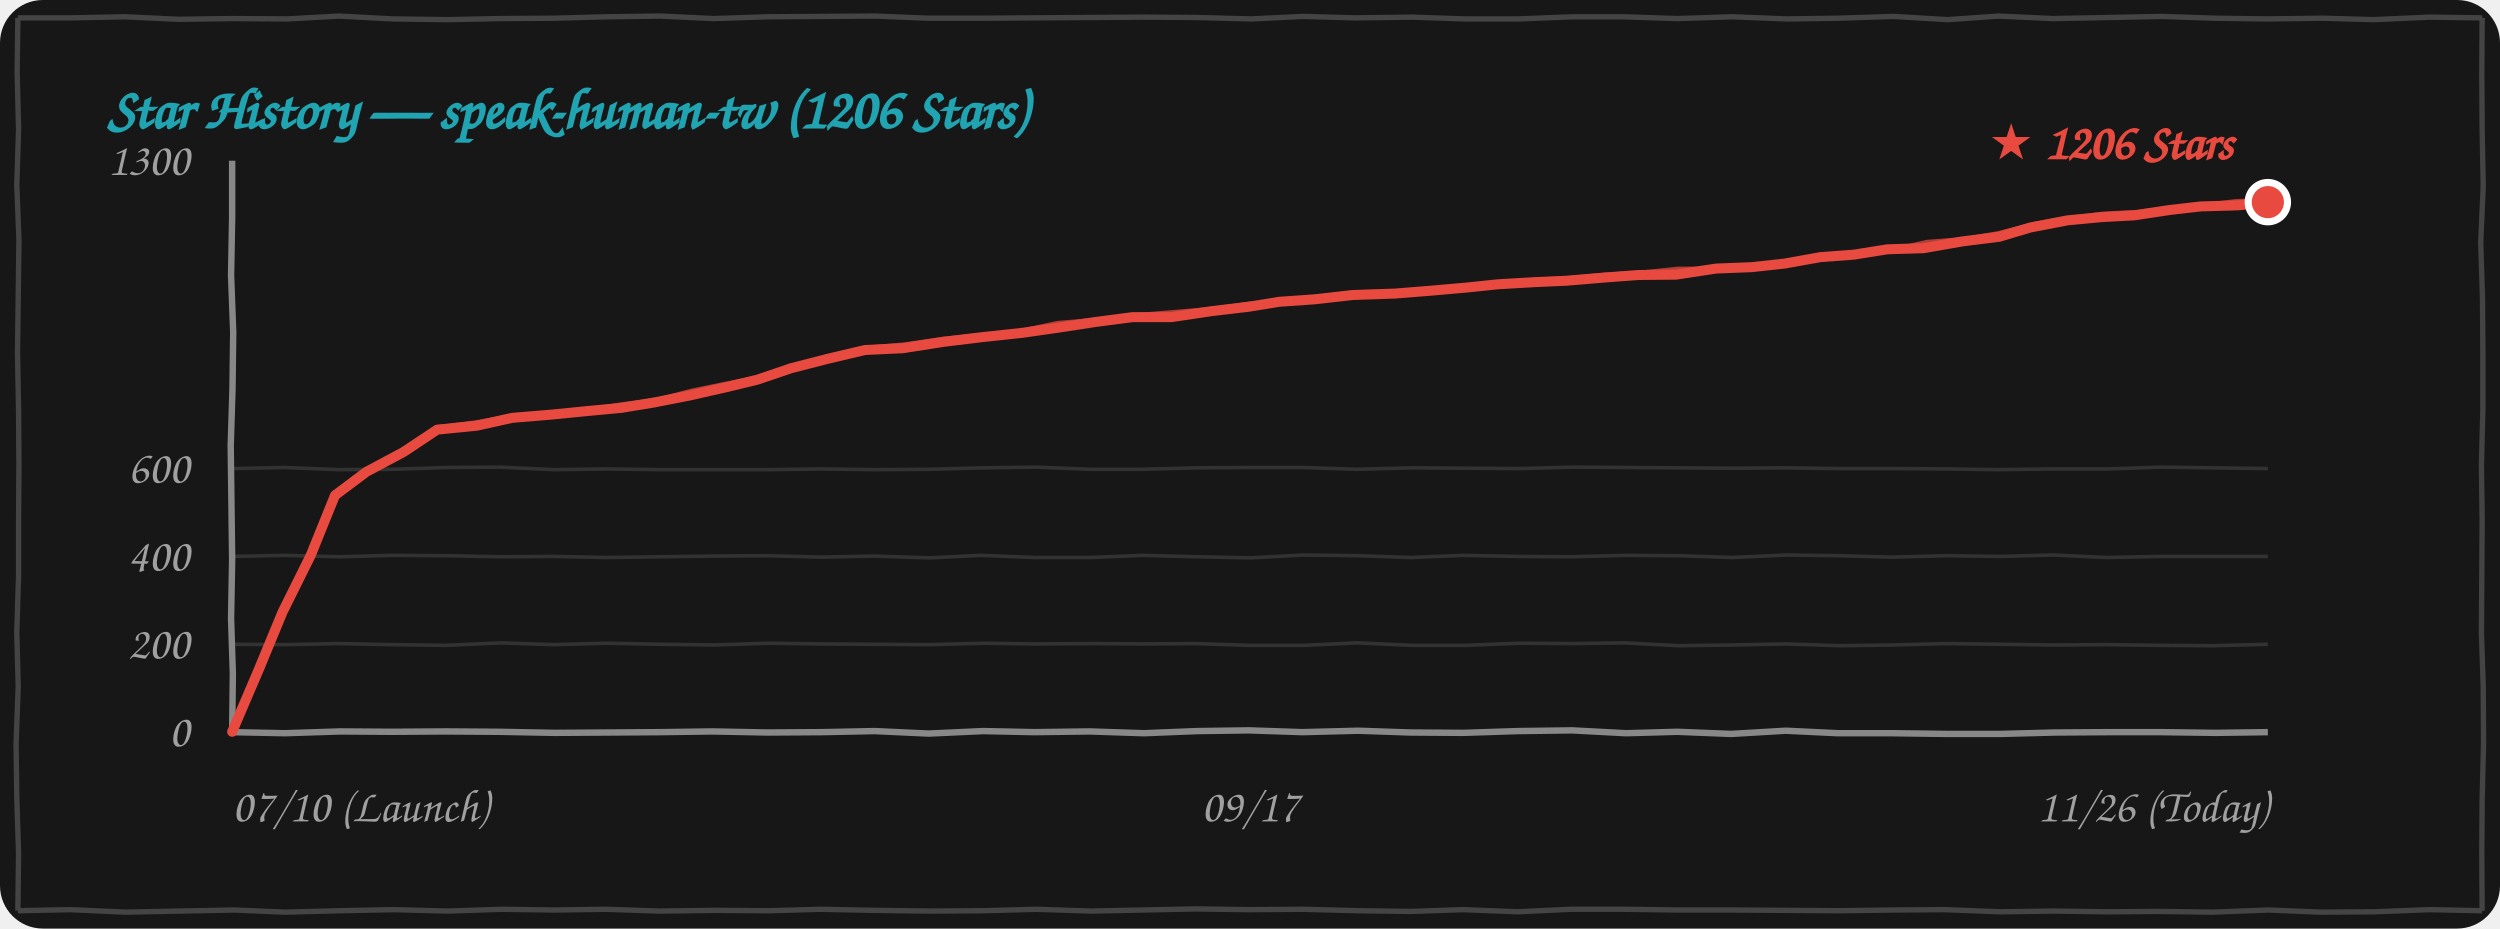
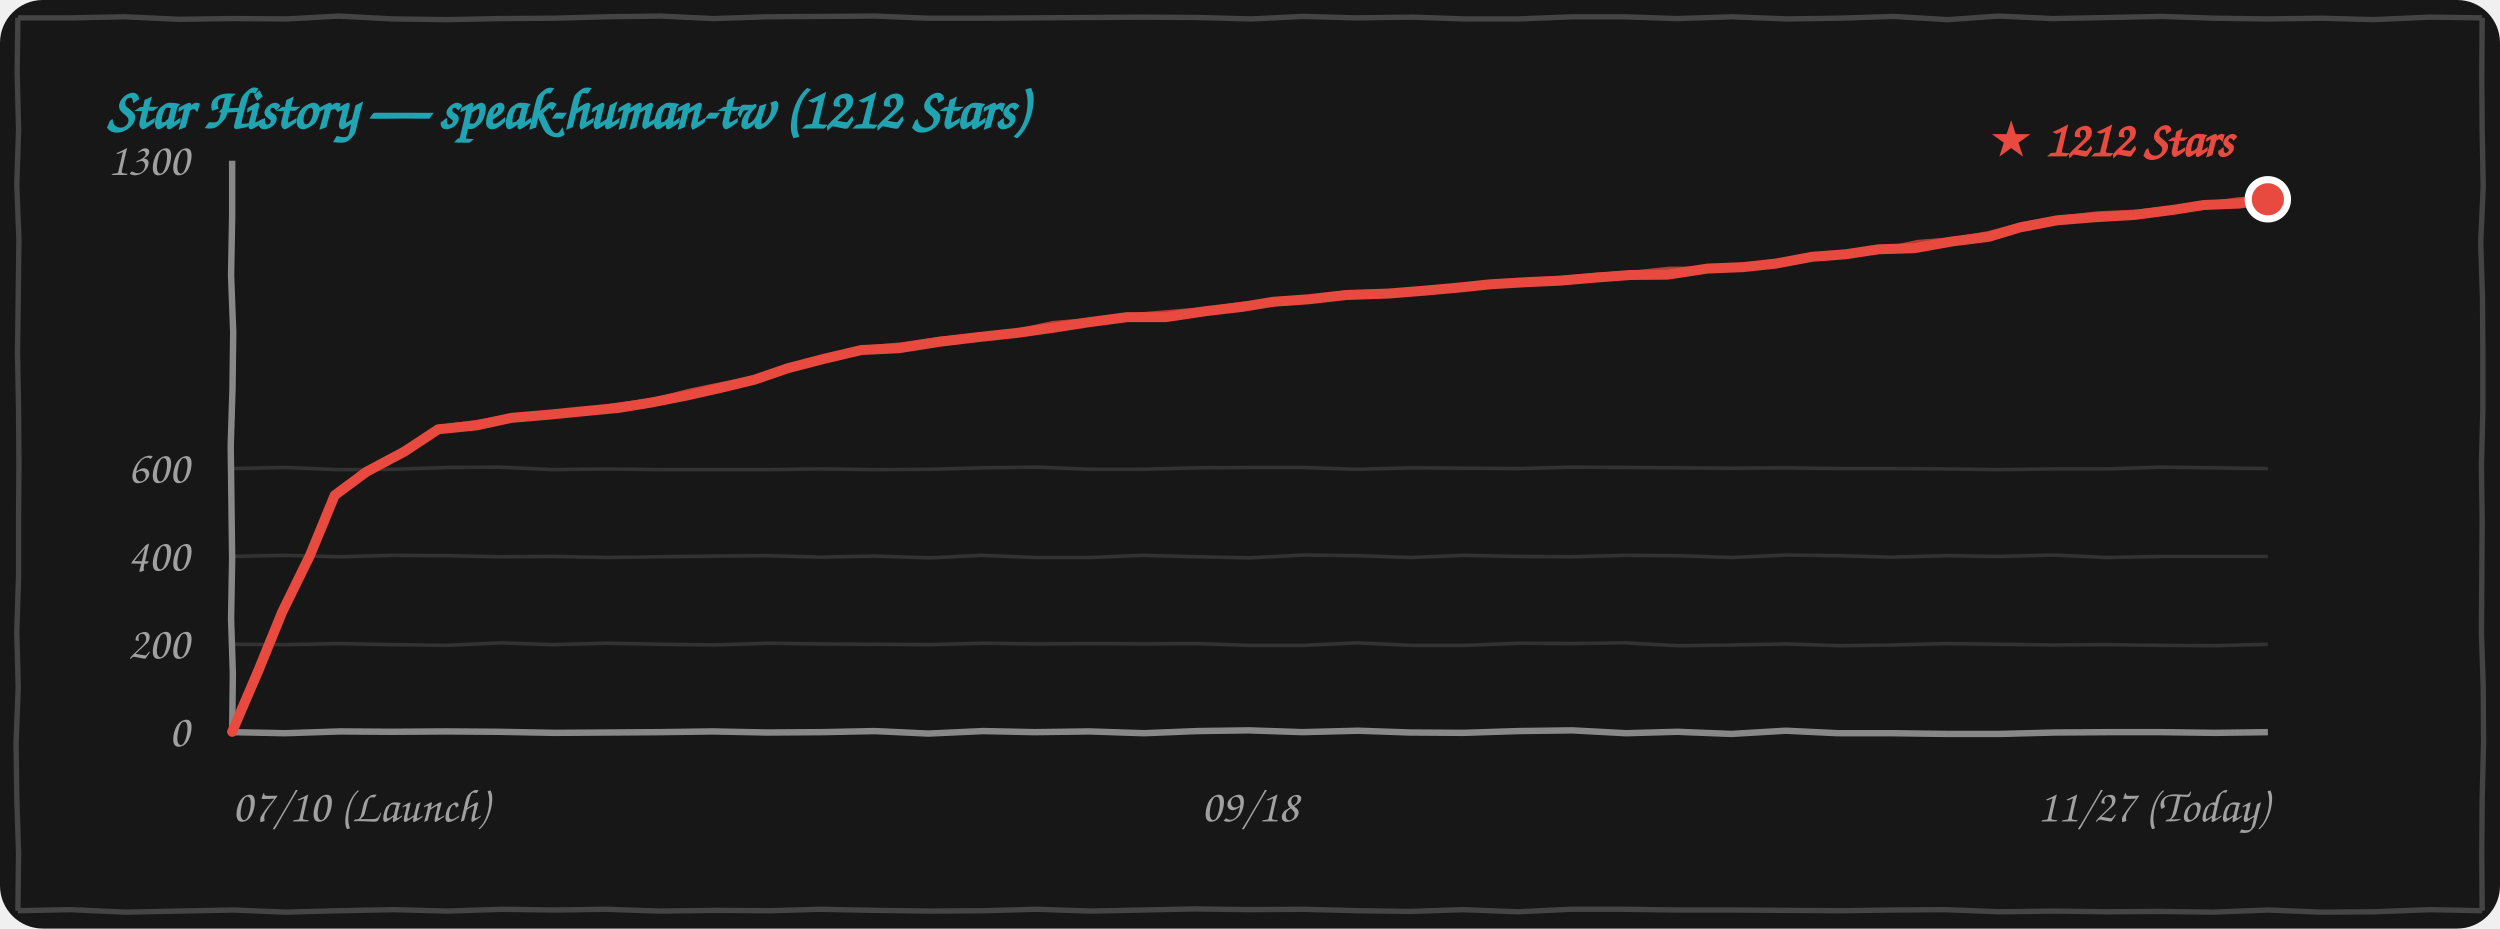
<svg xmlns="http://www.w3.org/2000/svg" width="100%" height="260" viewBox="0 0 700 260" fill="none">
  <style>
    .bg { fill: #171717; }
    .border-line { stroke: #444444; stroke-width: 1.5; fill: none; }
    .grid-line { stroke: rgba(255, 255, 255, 0.12); stroke-width: 1; fill: none; }
    .axis-line { stroke: #888888; stroke-width: 1.8; fill: none; }
    .text-font { font-family: "Comic Sans MS", "Chalkboard SE", "Comic Neue", "Caveat", cursive, sans-serif; }
    .text-muted { fill: #A0A0A0; font-size: 13px; }
    .text-title { fill: #21A4B1; font-size: 16px; font-weight: bold; }
    .text-tag { fill: #E94A3F; font-size: 14px; font-weight: bold; }
    .curve-main { stroke: #E94A3F; stroke-width: 2.8; fill: none; stroke-linecap: round; stroke-linejoin: round; }
    .curve-sub { stroke: #E94A3F; stroke-width: 1.5; opacity: 0.75; fill: none; stroke-linecap: round; stroke-linejoin: round; }

    @media (prefers-color-scheme: light) {
      .bg { fill: #FDFDFD; }
      .border-line { stroke: #222222; }
      .grid-line { stroke: rgba(0, 0, 0, 0.1); }
      .axis-line { stroke: #333333; }
      .text-muted { fill: #555555; }
    }
  </style>
  <rect width="700" height="260" rx="12" class="bg" />
  <path d="M 5.0,5.0 L 19.9,5.0 L 34.9,4.7 L 49.9,5.4 L 65.1,5.2 L 80.4,5.3 L 94.9,4.5 L 109.9,5.3 L 125.4,5.5 L 139.9,5.2 L 155.0,5.1 L 169.7,4.7 L 184.9,4.5 L 199.8,5.2 L 214.9,4.7 L 230.0,4.6 L 245.1,4.5 L 259.9,5.1 L 274.5,5.1 L 289.6,5.0 L 304.6,4.9 L 319.7,4.8 L 335.3,4.9 L 350.3,5.3 L 364.8,4.6 L 379.5,5.0 L 395.5,4.8 L 410.2,5.3 L 425.2,5.3 L 440.4,4.7 L 454.5,4.7 L 469.6,5.2 L 485.1,4.7 L 500.2,5.3 L 514.7,5.1 L 530.2,4.6 L 545.3,5.5 L 559.6,4.5 L 574.8,5.2 L 590.5,4.9 L 605.2,4.6 L 620.2,5.1 L 634.6,5.3 L 650.4,5.1 L 664.6,5.5 L 680.3,4.8 L 695.0,5.0 M 695.0,5.0 L 694.9,20.5 L 695.0,36.1 L 695.3,52.2 L 694.6,68.0 L 695.1,83.5 L 695.2,98.7 L 695.2,114.8 L 694.8,130.3 L 695.0,145.6 L 694.9,161.5 L 694.8,177.2 L 695.3,192.1 L 695.4,207.9 L 695.0,223.9 L 694.9,238.9 L 695.0,255.0 M 695.0,255.0 L 680.4,254.7 L 664.7,255.3 L 649.8,255.4 L 635.2,254.8 L 619.5,255.4 L 604.6,255.2 L 590.0,255.3 L 575.2,255.1 L 560.0,255.3 L 544.6,254.7 L 530.2,254.8 L 515.1,255.0 L 500.0,254.9 L 485.2,254.8 L 470.2,254.8 L 454.8,254.6 L 439.7,254.6 L 425.0,255.3 L 409.7,254.7 L 395.0,255.2 L 380.5,255.0 L 364.8,254.6 L 349.7,254.7 L 334.7,254.5 L 320.0,254.8 L 305.5,255.1 L 290.2,254.6 L 275.4,255.0 L 260.4,255.1 L 245.0,254.9 L 229.7,254.6 L 215.4,255.0 L 200.3,254.9 L 184.6,255.1 L 169.6,254.6 L 155.1,254.8 L 140.5,254.6 L 125.3,255.1 L 110.3,254.7 L 95.0,255.0 L 79.9,255.4 L 65.5,254.8 L 50.1,255.1 L 35.2,255.4 L 19.7,254.7 L 5.0,255.0 M 5.0,255.0 L 5.2,239.0 L 4.7,223.3 L 4.5,208.1 L 5.1,192.3 L 4.7,177.1 L 5.2,161.2 L 5.2,146.0 L 5.3,130.1 L 5.2,114.8 L 4.9,98.8 L 5.1,83.5 L 5.3,67.1 L 4.7,51.7 L 5.2,36.3 L 4.8,20.2 L 5.0,5.0" class="border-line" />
-   <text x="30" y="36" class="text-font text-title">Star History — speak-human-tw (1206 Stars)</text>
+   <text x="30" y="36" class="text-font text-title">Star History — speak-human-tw (1212 Stars)</text>
  <path d="M 65.0,180.4 L 79.9,180.5 L 94.8,180.2 L 109.7,180.5 L 124.8,180.7 L 140.3,180.0 L 154.8,180.5 L 169.8,180.1 L 185.3,180.4 L 200.0,180.6 L 215.2,180.1 L 229.7,180.3 L 244.9,180.4 L 260.2,180.5 L 275.4,180.1 L 289.9,180.3 L 305.3,180.2 L 319.8,180.3 L 334.9,180.2 L 349.8,180.7 L 365.0,180.7 L 380.0,180.0 L 395.4,180.7 L 410.4,180.7 L 425.3,180.1 L 440.0,180.2 L 454.9,180.0 L 469.9,180.8 L 484.8,180.6 L 500.0,180.3 L 515.4,180.8 L 530.0,180.6 L 544.7,180.2 L 560.4,180.4 L 575.0,180.6 L 589.6,180.5 L 605.0,180.7 L 619.7,180.8 L 635.0,180.4" class="grid-line" />
  <path d="M 65.0,155.8 L 79.7,155.5 L 95.1,155.9 L 109.8,155.5 L 125.3,155.6 L 140.1,155.9 L 154.9,155.8 L 170.0,156.1 L 184.8,155.9 L 199.8,155.7 L 215.1,155.6 L 229.9,156.0 L 244.7,155.7 L 260.4,156.2 L 274.7,155.5 L 289.8,156.1 L 305.3,156.1 L 319.9,155.5 L 335.3,155.9 L 350.1,156.2 L 365.1,155.4 L 380.3,155.6 L 395.1,156.1 L 409.7,155.5 L 424.7,155.8 L 439.8,155.9 L 455.2,155.5 L 470.1,155.6 L 485.0,156.1 L 500.3,155.4 L 514.9,155.6 L 529.6,156.0 L 545.1,155.6 L 560.2,155.8 L 574.9,155.4 L 589.7,156.1 L 605.3,155.8 L 620.3,155.8 L 635.0,155.8" class="grid-line" />
  <path d="M 65.0,131.2 L 79.7,130.9 L 94.8,131.5 L 110.2,131.4 L 125.3,130.9 L 139.8,130.8 L 155.2,131.5 L 169.9,131.3 L 184.7,131.5 L 200.3,131.5 L 215.2,131.5 L 229.6,131.3 L 244.9,131.5 L 260.2,131.4 L 275.2,131.0 L 290.2,130.8 L 305.3,131.4 L 319.8,131.4 L 335.0,131.0 L 350.2,130.9 L 364.6,130.9 L 379.9,131.4 L 395.4,131.0 L 410.1,131.1 L 425.4,131.2 L 440.4,130.8 L 455.4,130.9 L 470.4,131.0 L 484.7,131.1 L 500.2,131.0 L 515.1,131.2 L 529.9,131.2 L 544.8,131.3 L 559.6,131.5 L 575.0,131.3 L 590.2,131.3 L 604.9,130.8 L 620.1,131.0 L 635.0,131.2" class="grid-line" />
  <path d="M 65.0,205.0 L 79.8,205.3 L 95.2,204.8 L 109.8,204.9 L 124.9,204.8 L 139.6,204.9 L 155.4,205.2 L 170.4,205.1 L 184.8,205.0 L 199.5,204.8 L 214.9,205.1 L 230.2,205.0 L 244.9,204.7 L 260.0,205.4 L 275.3,204.7 L 289.6,205.0 L 305.1,204.8 L 320.3,205.3 L 335.2,204.7 L 349.7,204.5 L 364.7,205.0 L 380.3,204.6 L 394.9,205.1 L 409.7,205.2 L 425.0,204.7 L 440.2,204.5 L 455.3,205.3 L 469.6,204.9 L 484.7,205.5 L 500.0,204.6 L 514.7,205.3 L 530.0,205.3 L 545.2,205.5 L 560.1,205.5 L 575.4,205.1 L 590.2,205.0 L 605.3,205.0 L 620.4,205.2 L 635.0,205.0" class="axis-line" />
  <path d="M 65.0,45.0 L 65.0,60.8 L 64.7,77.1 L 65.3,93.0 L 65.1,108.8 L 64.6,124.8 L 64.8,140.8 L 65.0,156.6 L 64.7,173.2 L 65.2,188.6 L 65.0,205.0" class="axis-line" />
  <text x="53" y="209.0" class="text-font text-muted" text-anchor="end">0</text>
  <text x="53" y="184.4" class="text-font text-muted" text-anchor="end">200</text>
  <text x="53" y="159.8" class="text-font text-muted" text-anchor="end">400</text>
  <text x="53" y="135.2" class="text-font text-muted" text-anchor="end">600</text>
  <text x="53" y="49.0" class="text-font text-muted" text-anchor="end">1300</text>
  <text x="65" y="230" class="text-font text-muted" text-anchor="start">07/10 (Launch)</text>
-   <text x="350" y="230" class="text-font text-muted" text-anchor="middle">09/17</text>
-   <text x="635" y="230" class="text-font text-muted" text-anchor="end">11/26 (Today)</text>
-   <path d="M 65.0,204.9 L 72.4,187.6 L 79.1,171.4 L 87.0,155.5 L 93.8,138.7 M 93.8,138.7 L 102.6,132.1 L 113.1,126.5 L 122.4,120.3 M 122.4,120.3 L 133.5,119.2 L 143.4,117.0 L 154.3,116.1 M 154.3,116.1 L 164.4,115.1 L 174.0,114.2 L 183.1,112.7 M 183.1,112.7 L 193.3,110.7 L 203.0,108.5 L 212.1,106.3 M 212.1,106.3 L 221.5,103.1 L 231.6,100.5 L 242.2,98.0 M 242.2,98.0 L 252.8,97.5 L 264.3,95.7 L 275.0,94.4 M 275.0,94.4 L 286.2,93.2 L 296.0,91.8 L 306.4,90.2 M 306.4,90.2 L 317.1,88.8 L 328.0,88.8 L 339.4,87.1 M 339.4,87.1 L 349.6,85.9 L 358.2,84.5 L 368.2,83.8 M 368.2,83.8 L 378.8,82.6 L 390.6,82.2 L 400.6,81.4 M 400.6,81.4 L 410.8,80.5 L 419.4,79.6 L 429.7,79.0 M 429.7,79.0 L 438.7,78.6 L 449.4,77.7 L 458.8,77.0 M 458.8,77.0 L 469.3,76.9 L 480.5,75.2 L 490.5,74.8 M 490.5,74.8 L 499.7,73.8 L 509.7,72.0 L 519.1,71.3 M 519.1,71.3 L 528.5,69.8 L 538.6,69.5 L 549.4,67.6 M 549.4,67.6 L 559.8,66.3 L 568.5,63.7 L 578.9,61.7 M 578.9,61.7 L 588.4,60.8 L 597.6,60.3 L 607.5,58.8 M 607.5,58.8 L 616.2,57.8 L 626.6,57.5 L 635.0,56.6" class="curve-main" />
-   <path d="M 65.5,204.4 L 73.1,187.4 L 79.8,170.8 L 86.8,154.7 L 94.3,138.2 M 94.3,138.2 L 103.5,132.1 L 113.7,125.4 L 122.9,119.8 M 122.9,119.8 L 134.0,118.3 L 143.7,116.6 L 154.8,115.6 M 154.8,115.6 L 164.5,115.0 L 173.9,113.4 L 183.6,112.2 M 183.6,112.2 L 193.5,109.6 L 202.7,107.7 L 212.6,105.8 M 212.6,105.8 L 222.8,102.9 L 232.5,100.0 L 242.7,97.5 M 242.7,97.5 L 253.3,96.6 L 264.2,95.0 L 275.5,93.9 M 275.5,93.9 L 286.3,92.7 L 296.1,90.6 L 306.9,89.7 M 306.9,89.7 L 318.3,88.4 L 329.1,87.5 L 339.9,86.6 M 339.9,86.6 L 349.6,85.2 L 359.2,84.8 L 368.7,83.3 M 368.7,83.3 L 379.1,82.0 L 389.9,81.8 L 401.1,80.9 M 401.1,80.9 L 411.3,80.1 L 421.0,79.7 L 430.2,78.5 M 430.2,78.5 L 439.7,78.0 L 449.2,77.1 L 459.3,76.5 M 459.3,76.5 L 469.9,75.4 L 480.9,75.4 L 491.0,74.3 M 491.0,74.3 L 500.8,73.2 L 510.4,72.0 L 519.6,70.8 M 519.6,70.8 L 530.1,70.0 L 539.6,67.9 L 549.9,67.1 M 549.9,67.1 L 559.3,65.5 L 569.9,62.8 L 579.4,61.2 M 579.4,61.2 L 588.8,60.0 L 598.5,59.5 L 608.0,58.3 M 608.0,58.3 L 617.1,57.6 L 625.9,56.5 L 635.5,56.1" class="curve-sub" />
-   <circle cx="635.0" cy="56.6" r="5.5" fill="#E94A3F" stroke="#FFFFFF" stroke-width="2" />
-   <text x="625.0" y="44.6" class="text-font text-tag" text-anchor="end">★ 1206 Stars</text>
+   <text x="350" y="230" class="text-font text-muted" text-anchor="middle">09/18</text>
+   <text x="635" y="230" class="text-font text-muted" text-anchor="end">11/27 (Today)</text>
+   <path d="M 65.0,204.9 L 72.4,187.6 L 79.0,171.4 L 86.8,155.5 L 93.7,138.7 M 93.7,138.7 L 102.6,132.1 L 113.3,126.4 L 122.7,120.2 M 122.7,120.2 L 133.5,119.1 L 143.2,117.0 L 153.8,116.1 M 153.8,116.1 L 163.9,115.1 L 173.3,114.2 L 182.4,112.7 M 182.4,112.7 L 192.5,110.7 L 202.2,108.5 L 211.3,106.3 M 211.3,106.3 L 220.6,103.1 L 230.6,100.5 L 241.2,98.0 M 241.2,98.0 L 251.7,97.5 L 263.1,95.7 L 273.8,94.4 M 273.8,94.4 L 284.9,93.2 L 294.7,91.8 L 305.0,90.2 M 305.0,90.2 L 315.6,88.8 L 326.4,88.8 L 337.8,87.1 M 337.8,87.1 L 348.0,85.9 L 356.5,84.5 L 366.4,83.8 M 366.4,83.8 L 377.0,82.6 L 388.7,82.2 L 398.7,81.4 M 398.7,81.4 L 408.7,80.5 L 417.3,79.6 L 427.6,79.0 M 427.6,79.0 L 436.5,78.6 L 447.2,77.7 L 456.5,77.0 M 456.5,77.0 L 466.9,76.9 L 478.1,75.2 L 488.0,74.8 M 488.0,74.8 L 497.3,73.8 L 507.4,71.9 L 516.8,71.2 M 516.8,71.2 L 526.0,69.8 L 536.0,69.5 L 546.6,67.6 M 546.6,67.6 L 556.9,66.3 L 565.5,63.7 L 575.9,61.7 M 575.9,61.7 L 586.9,60.8 L 597.5,60.2 L 608.9,58.7 M 608.9,58.7 L 617.1,57.4 L 627.0,57.0 L 635.0,55.8" class="curve-main" />
+   <path d="M 65.5,204.4 L 73.1,187.4 L 79.7,170.8 L 86.7,154.7 L 94.2,138.2 M 94.2,138.2 L 103.6,132.1 L 113.9,125.3 L 123.2,119.7 M 123.2,119.7 L 134.1,118.2 L 143.5,116.6 L 154.3,115.6 M 154.3,115.6 L 163.9,115.0 L 173.3,113.4 L 182.9,112.2 M 182.9,112.2 L 192.8,109.6 L 201.9,107.7 L 211.8,105.8 M 211.8,105.8 L 221.9,102.9 L 231.6,100.0 L 241.7,97.5 M 241.7,97.5 L 252.2,96.6 L 263.1,95.0 L 274.3,93.9 M 274.3,93.9 L 285.1,92.7 L 294.8,90.6 L 305.5,89.7 M 305.5,89.7 L 316.8,88.4 L 327.5,87.5 L 338.3,86.6 M 338.3,86.6 L 347.9,85.2 L 357.5,84.8 L 366.9,83.3 M 366.9,83.3 L 377.2,82.0 L 388.0,81.8 L 399.2,80.9 M 399.2,80.9 L 409.3,80.1 L 418.9,79.7 L 428.1,78.5 M 428.1,78.5 L 437.5,78.0 L 447.0,77.1 L 457.0,76.5 M 457.0,76.5 L 467.5,75.4 L 478.5,75.4 L 488.5,74.3 M 488.5,74.3 L 498.4,73.1 L 508.0,71.9 L 517.3,70.7 M 517.3,70.7 L 527.6,69.9 L 537.0,67.9 L 547.1,67.1 M 547.1,67.1 L 556.4,65.5 L 566.9,62.8 L 576.4,61.2 M 576.4,61.2 L 587.3,59.9 L 598.4,59.4 L 609.4,58.2 M 609.4,58.2 L 618.0,57.2 L 626.4,56.0 L 635.5,55.3" class="curve-sub" />
+   <circle cx="635.0" cy="55.8" r="5.5" fill="#E94A3F" stroke="#FFFFFF" stroke-width="2" />
+   <text x="625.0" y="43.8" class="text-font text-tag" text-anchor="end">★ 1212 Stars</text>
</svg>
